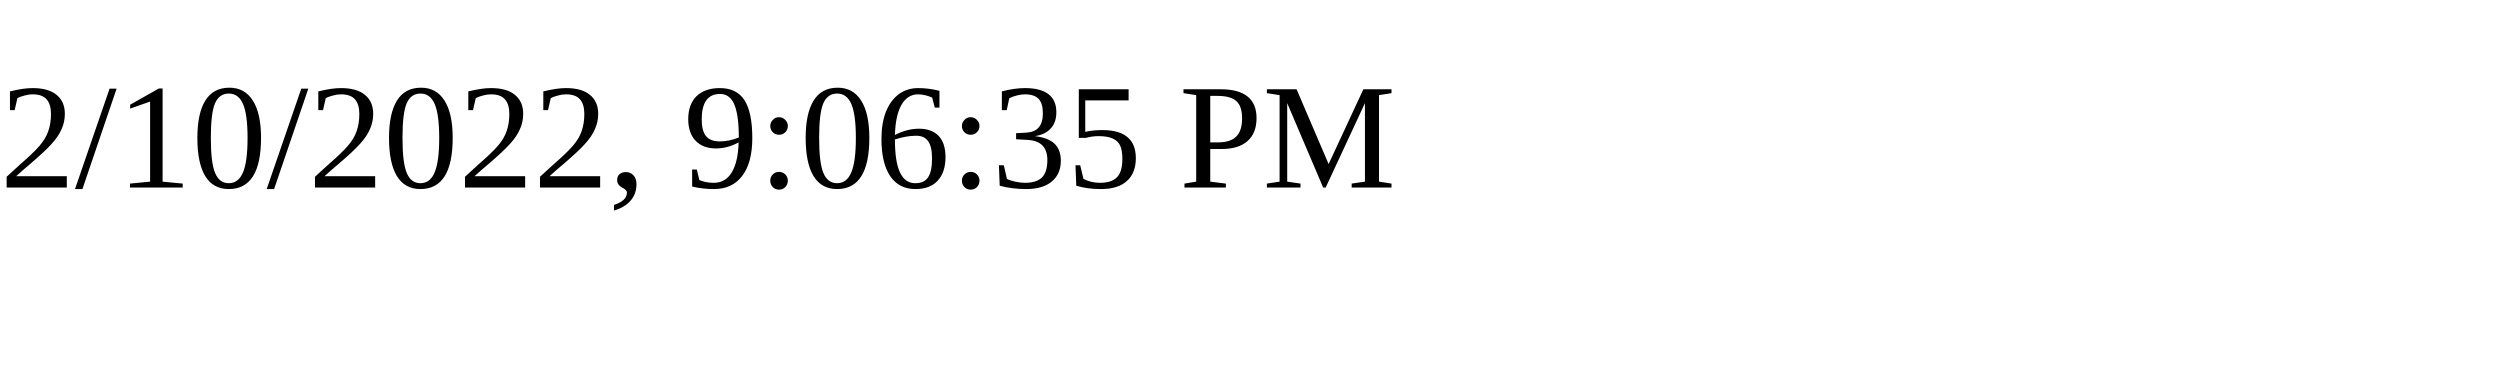
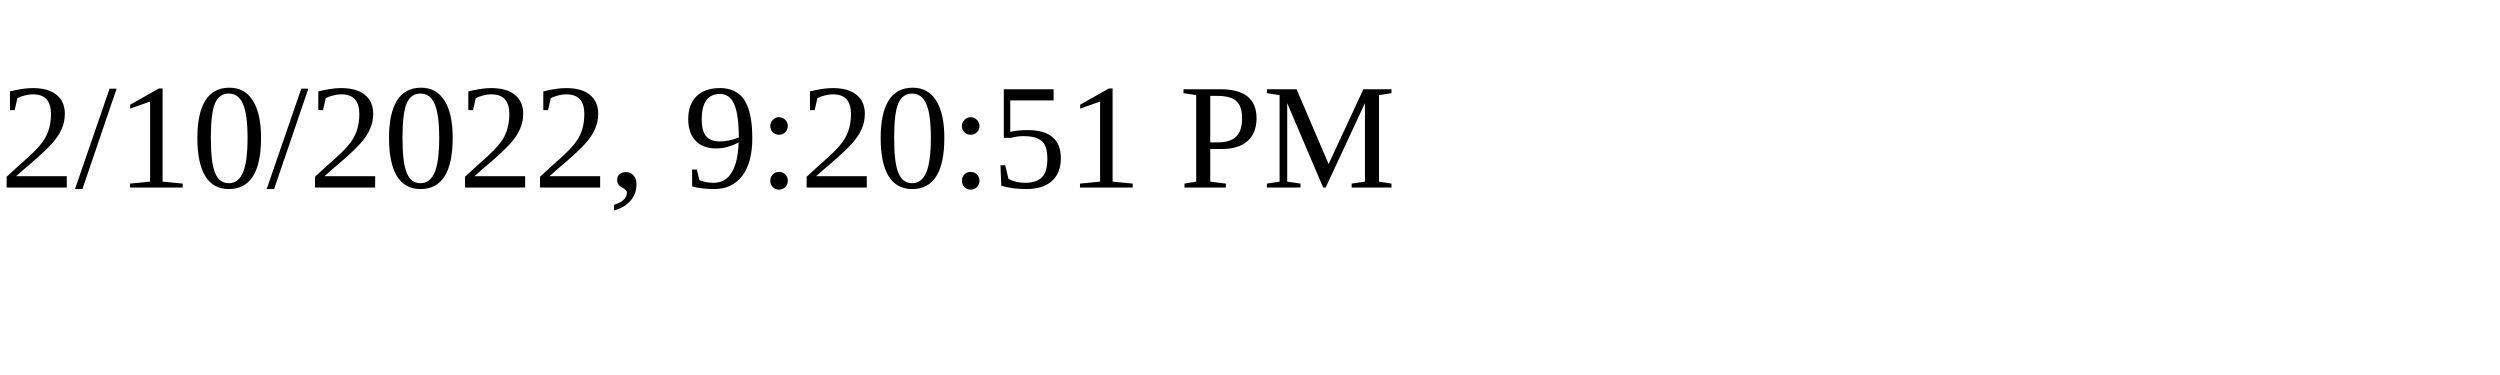
<svg xmlns="http://www.w3.org/2000/svg" height="30" width="200">
-   <text x="0" y="15">2/10/2022, 9:06:35 PM</text>
+   <text x="0" y="15">2/10/2022, 9:20:51 PM</text>
</svg>
